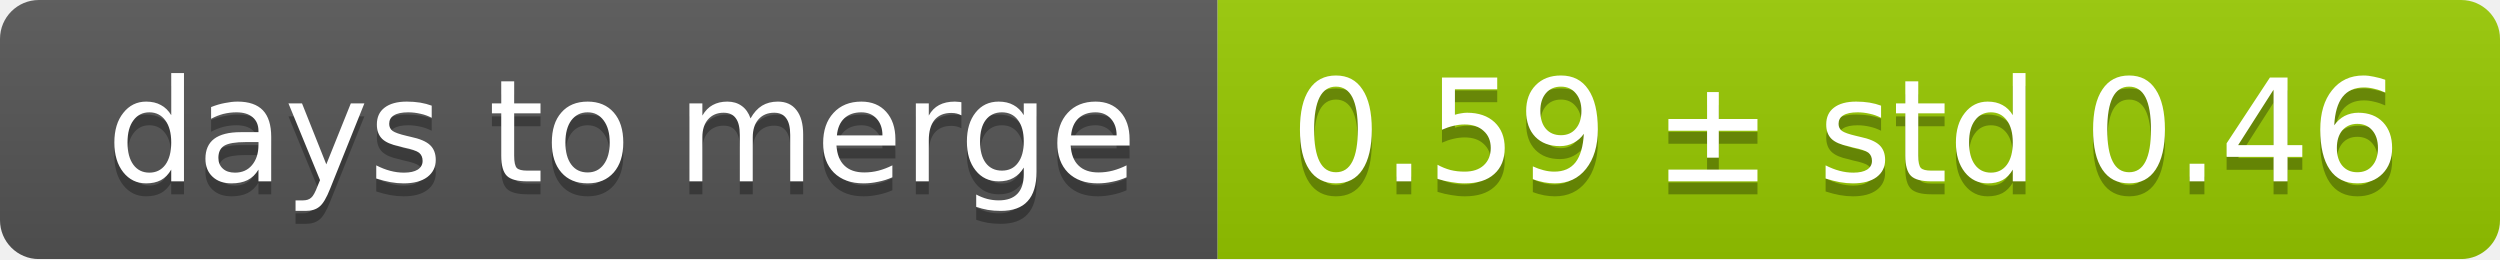
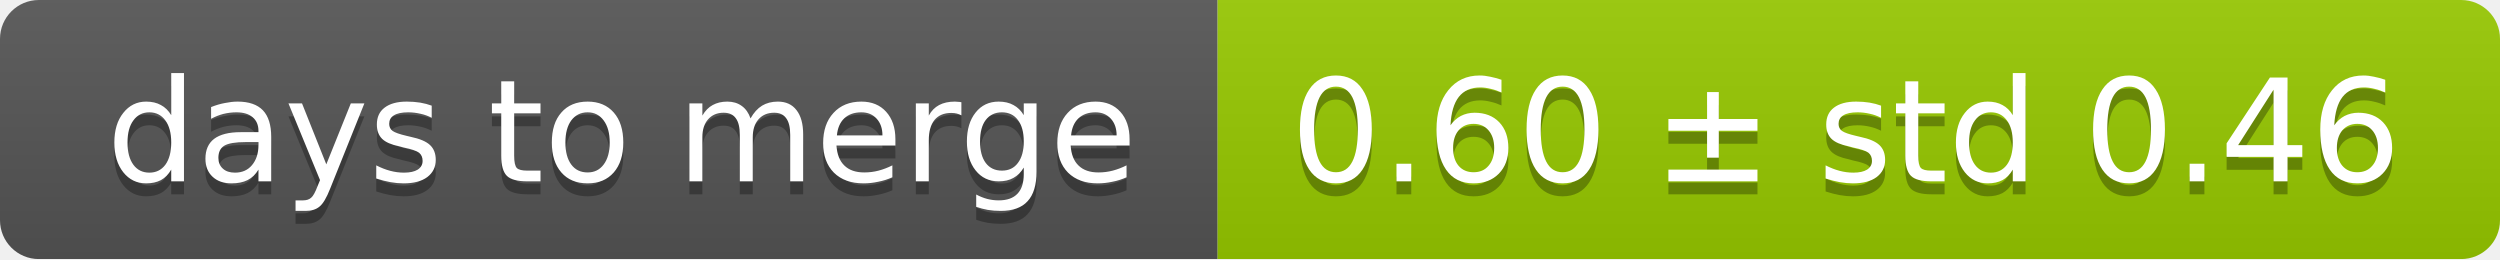
<svg xmlns="http://www.w3.org/2000/svg" width="193" height="20">
  <linearGradient id="smooth" x2="0" y2="100%">
    <stop offset="0" stop-color="#bbb" stop-opacity=".1" />
    <stop offset="1" stop-opacity=".1" />
  </linearGradient>
  <mask id="round">
    <rect width="193" height="20" rx="3" fill="#fff" />
  </mask>
  <g mask="url(#round)">
    <rect width="94" height="20" fill="#555" />
    <rect x="94" width="99" height="20" fill="#97ca00" />
    <rect width="193" height="20" fill="url(#smooth)" />
  </g>
  <g fill="#fff" text-anchor="middle" font-family="DejaVu Sans,Verdana,Geneva,sans-serif" font-size="11">
    <text x="48" y="15" fill="#010101" fill-opacity=".3">days to merge</text>
    <text x="48" y="14">days to merge</text>
-     <text x="142.5" y="15" fill="#010101" fill-opacity=".3">0.59 ± std 0.46</text>
-     <text x="142.5" y="14">0.59 ± std 0.46</text>
+     <text x="142.5" y="15" fill="#010101" fill-opacity=".3">0.60 ± std 0.46</text>
+     <text x="142.5" y="14">0.60 ± std 0.46</text>
  </g>
</svg>
